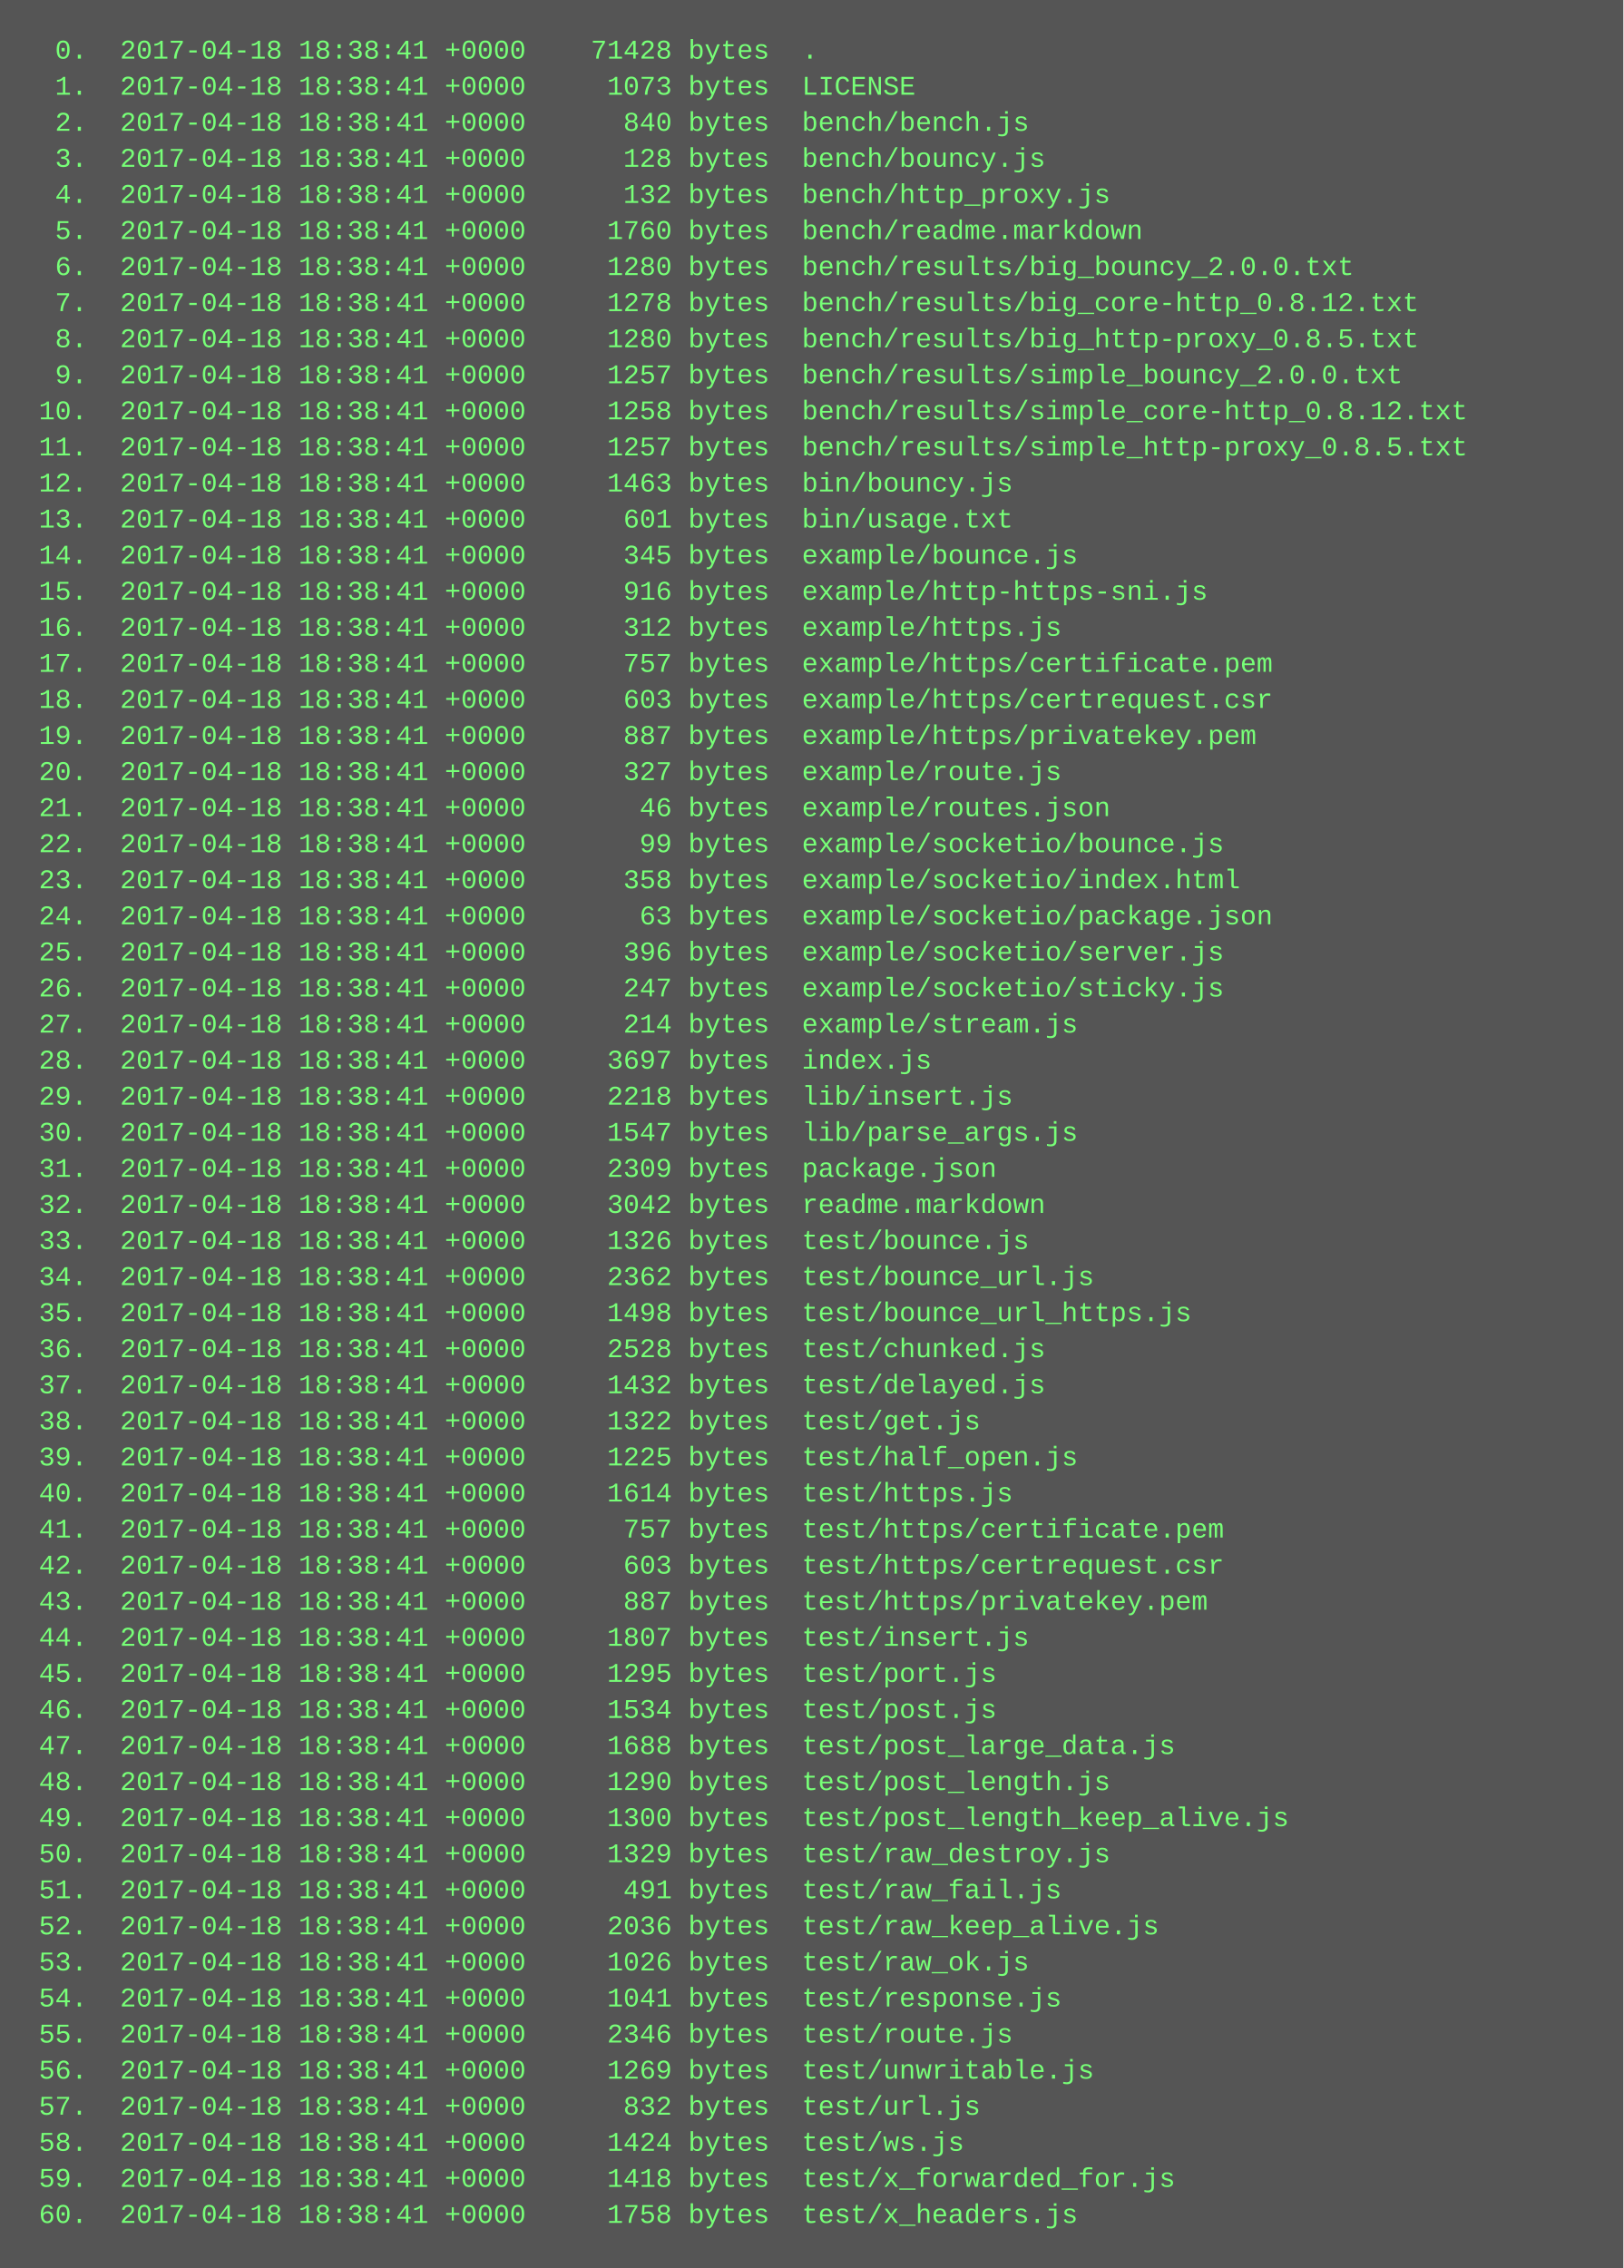
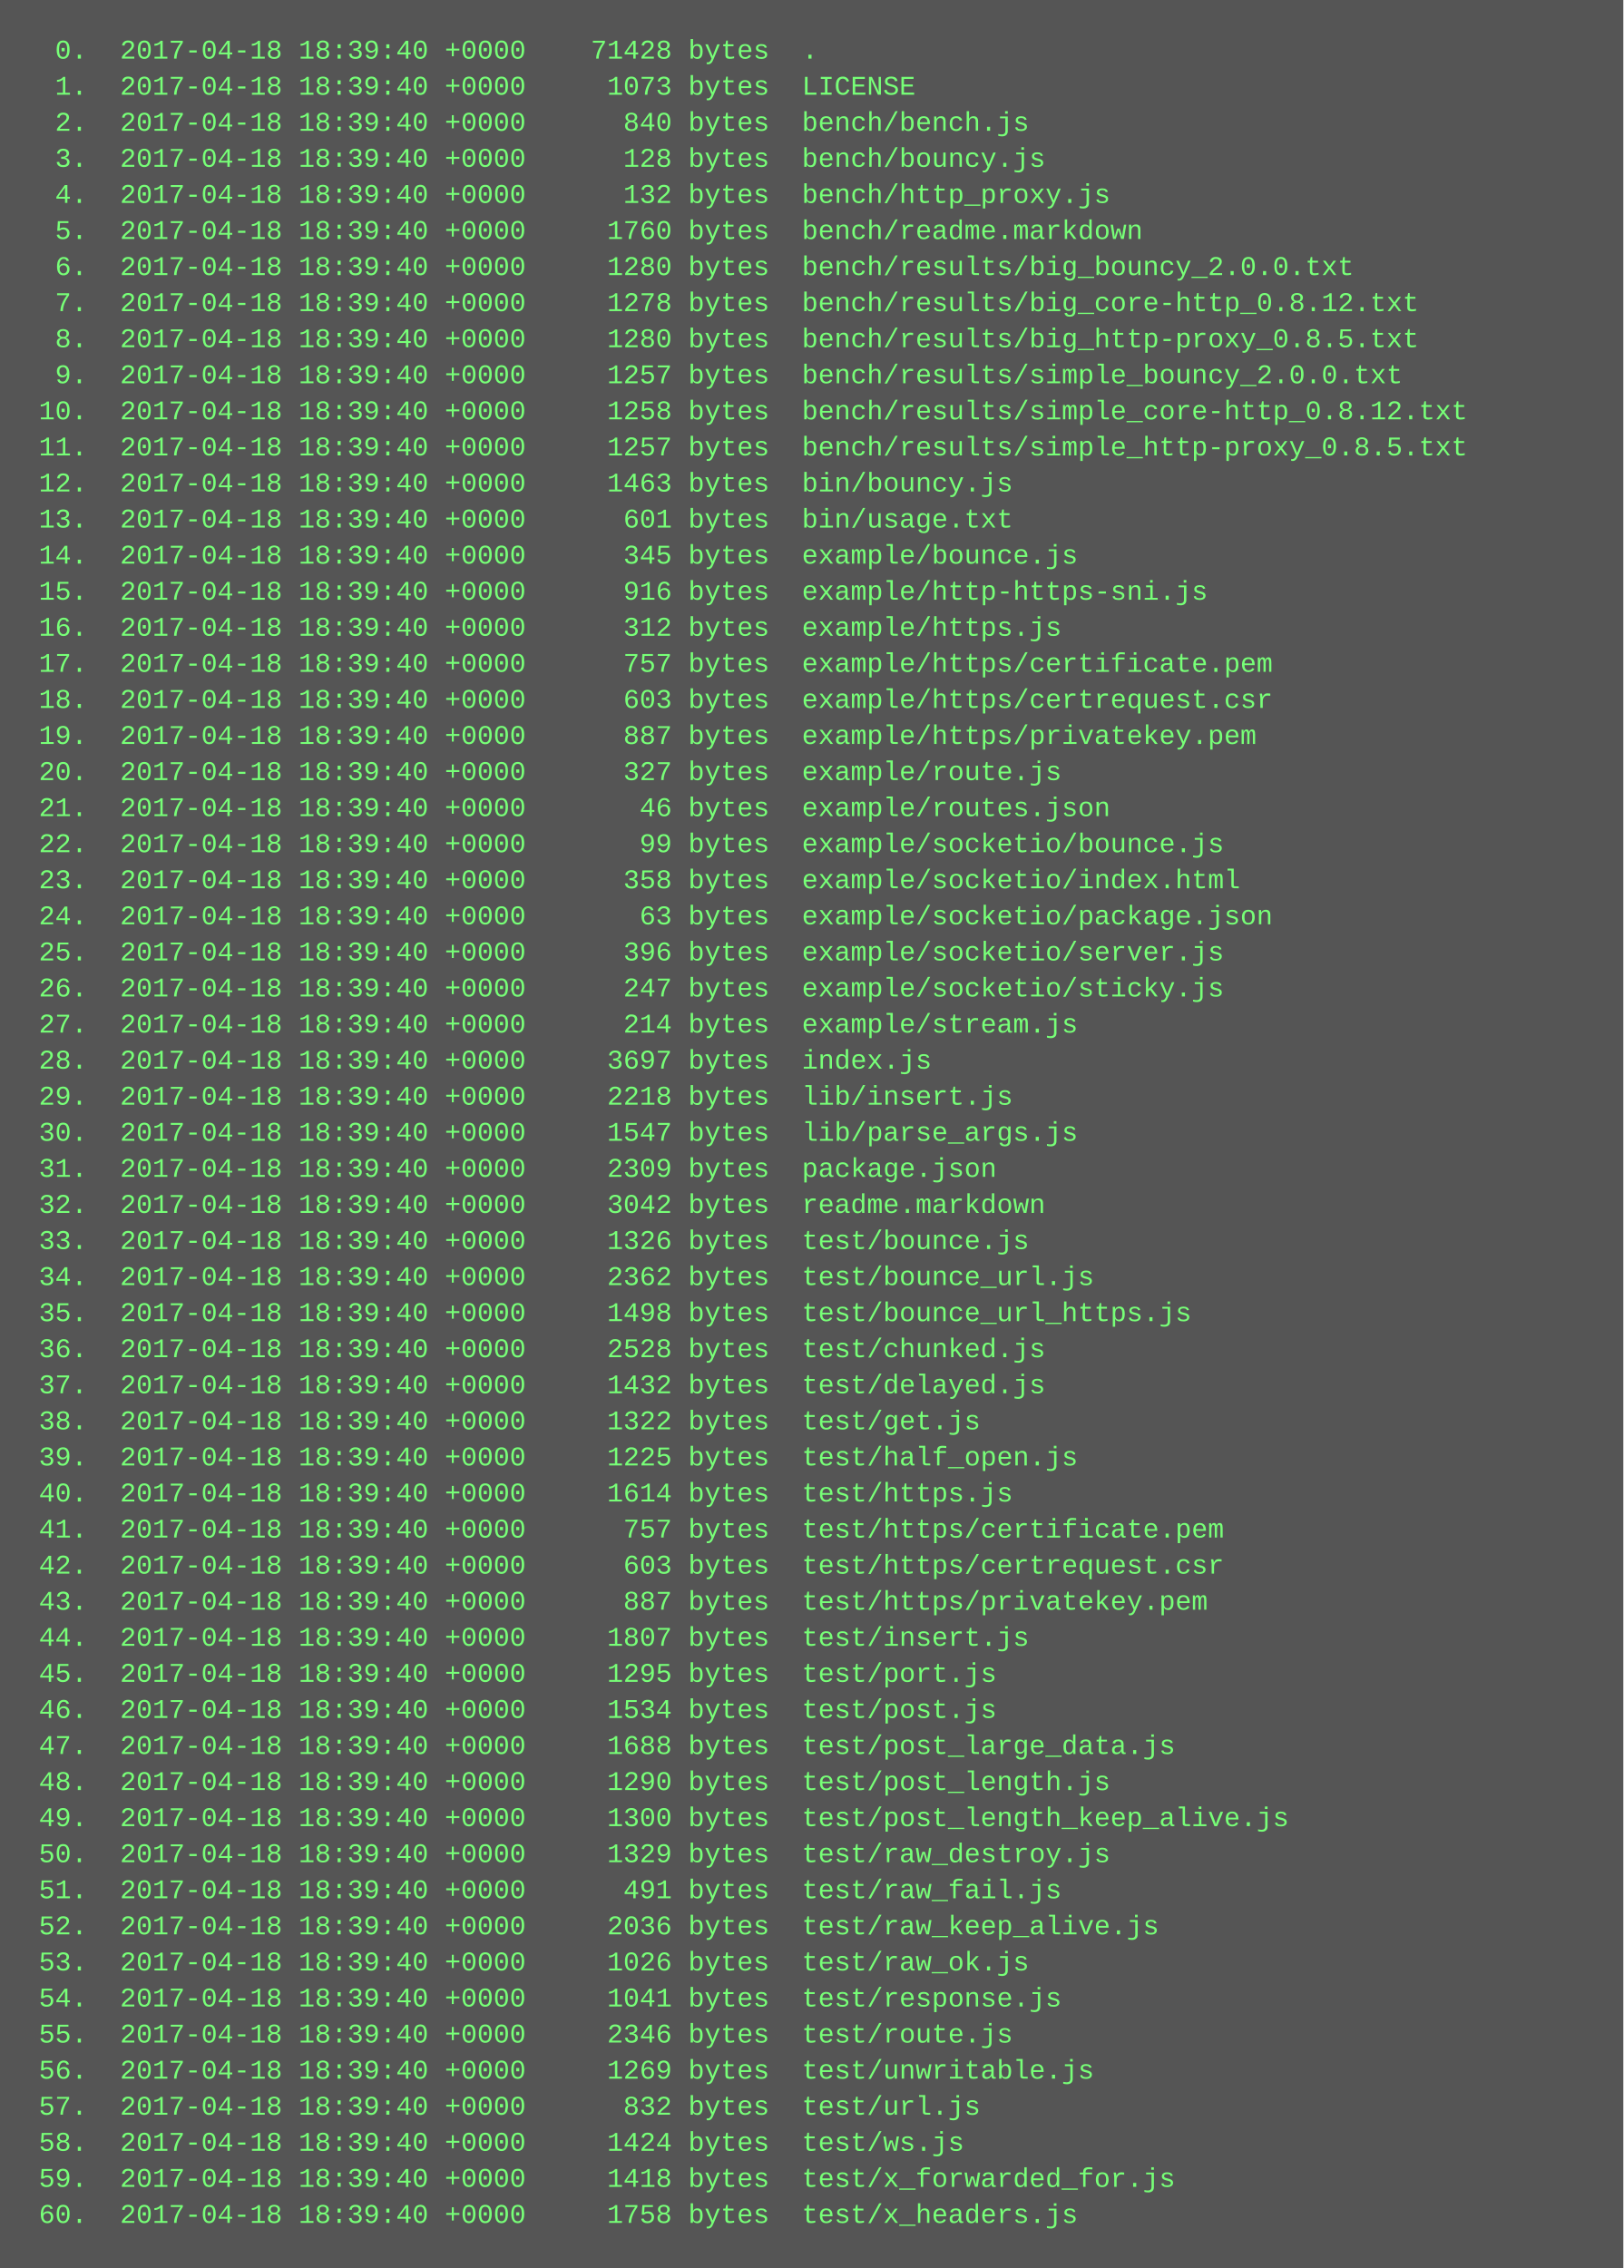
<svg xmlns="http://www.w3.org/2000/svg" height="1006" width="720">
  <rect height="1006" fill="#555" width="720" />
  <text fill="#7f7" font-family="Courier New" font-size="12" xml:space="preserve">
-     <tspan x="10" y="26">  0.  2017-04-18 18:38:41 +0000    71428 bytes  .</tspan>
-     <tspan x="10" y="42">  1.  2017-04-18 18:38:41 +0000     1073 bytes  LICENSE</tspan>
-     <tspan x="10" y="58">  2.  2017-04-18 18:38:41 +0000      840 bytes  bench/bench.js</tspan>
-     <tspan x="10" y="74">  3.  2017-04-18 18:38:41 +0000      128 bytes  bench/bouncy.js</tspan>
-     <tspan x="10" y="90">  4.  2017-04-18 18:38:41 +0000      132 bytes  bench/http_proxy.js</tspan>
-     <tspan x="10" y="106">  5.  2017-04-18 18:38:41 +0000     1760 bytes  bench/readme.markdown</tspan>
-     <tspan x="10" y="122">  6.  2017-04-18 18:38:41 +0000     1280 bytes  bench/results/big_bouncy_2.0.0.txt</tspan>
-     <tspan x="10" y="138">  7.  2017-04-18 18:38:41 +0000     1278 bytes  bench/results/big_core-http_0.8.12.txt</tspan>
-     <tspan x="10" y="154">  8.  2017-04-18 18:38:41 +0000     1280 bytes  bench/results/big_http-proxy_0.8.5.txt</tspan>
-     <tspan x="10" y="170">  9.  2017-04-18 18:38:41 +0000     1257 bytes  bench/results/simple_bouncy_2.0.0.txt</tspan>
-     <tspan x="10" y="186"> 10.  2017-04-18 18:38:41 +0000     1258 bytes  bench/results/simple_core-http_0.8.12.txt</tspan>
-     <tspan x="10" y="202"> 11.  2017-04-18 18:38:41 +0000     1257 bytes  bench/results/simple_http-proxy_0.8.5.txt</tspan>
-     <tspan x="10" y="218"> 12.  2017-04-18 18:38:41 +0000     1463 bytes  bin/bouncy.js</tspan>
-     <tspan x="10" y="234"> 13.  2017-04-18 18:38:41 +0000      601 bytes  bin/usage.txt</tspan>
-     <tspan x="10" y="250"> 14.  2017-04-18 18:38:41 +0000      345 bytes  example/bounce.js</tspan>
-     <tspan x="10" y="266"> 15.  2017-04-18 18:38:41 +0000      916 bytes  example/http-https-sni.js</tspan>
-     <tspan x="10" y="282"> 16.  2017-04-18 18:38:41 +0000      312 bytes  example/https.js</tspan>
-     <tspan x="10" y="298"> 17.  2017-04-18 18:38:41 +0000      757 bytes  example/https/certificate.pem</tspan>
-     <tspan x="10" y="314"> 18.  2017-04-18 18:38:41 +0000      603 bytes  example/https/certrequest.csr</tspan>
-     <tspan x="10" y="330"> 19.  2017-04-18 18:38:41 +0000      887 bytes  example/https/privatekey.pem</tspan>
-     <tspan x="10" y="346"> 20.  2017-04-18 18:38:41 +0000      327 bytes  example/route.js</tspan>
-     <tspan x="10" y="362"> 21.  2017-04-18 18:38:41 +0000       46 bytes  example/routes.json</tspan>
-     <tspan x="10" y="378"> 22.  2017-04-18 18:38:41 +0000       99 bytes  example/socketio/bounce.js</tspan>
-     <tspan x="10" y="394"> 23.  2017-04-18 18:38:41 +0000      358 bytes  example/socketio/index.html</tspan>
-     <tspan x="10" y="410"> 24.  2017-04-18 18:38:41 +0000       63 bytes  example/socketio/package.json</tspan>
-     <tspan x="10" y="426"> 25.  2017-04-18 18:38:41 +0000      396 bytes  example/socketio/server.js</tspan>
-     <tspan x="10" y="442"> 26.  2017-04-18 18:38:41 +0000      247 bytes  example/socketio/sticky.js</tspan>
-     <tspan x="10" y="458"> 27.  2017-04-18 18:38:41 +0000      214 bytes  example/stream.js</tspan>
-     <tspan x="10" y="474"> 28.  2017-04-18 18:38:41 +0000     3697 bytes  index.js</tspan>
-     <tspan x="10" y="490"> 29.  2017-04-18 18:38:41 +0000     2218 bytes  lib/insert.js</tspan>
-     <tspan x="10" y="506"> 30.  2017-04-18 18:38:41 +0000     1547 bytes  lib/parse_args.js</tspan>
-     <tspan x="10" y="522"> 31.  2017-04-18 18:38:41 +0000     2309 bytes  package.json</tspan>
-     <tspan x="10" y="538"> 32.  2017-04-18 18:38:41 +0000     3042 bytes  readme.markdown</tspan>
-     <tspan x="10" y="554"> 33.  2017-04-18 18:38:41 +0000     1326 bytes  test/bounce.js</tspan>
-     <tspan x="10" y="570"> 34.  2017-04-18 18:38:41 +0000     2362 bytes  test/bounce_url.js</tspan>
-     <tspan x="10" y="586"> 35.  2017-04-18 18:38:41 +0000     1498 bytes  test/bounce_url_https.js</tspan>
-     <tspan x="10" y="602"> 36.  2017-04-18 18:38:41 +0000     2528 bytes  test/chunked.js</tspan>
-     <tspan x="10" y="618"> 37.  2017-04-18 18:38:41 +0000     1432 bytes  test/delayed.js</tspan>
-     <tspan x="10" y="634"> 38.  2017-04-18 18:38:41 +0000     1322 bytes  test/get.js</tspan>
-     <tspan x="10" y="650"> 39.  2017-04-18 18:38:41 +0000     1225 bytes  test/half_open.js</tspan>
-     <tspan x="10" y="666"> 40.  2017-04-18 18:38:41 +0000     1614 bytes  test/https.js</tspan>
-     <tspan x="10" y="682"> 41.  2017-04-18 18:38:41 +0000      757 bytes  test/https/certificate.pem</tspan>
-     <tspan x="10" y="698"> 42.  2017-04-18 18:38:41 +0000      603 bytes  test/https/certrequest.csr</tspan>
-     <tspan x="10" y="714"> 43.  2017-04-18 18:38:41 +0000      887 bytes  test/https/privatekey.pem</tspan>
-     <tspan x="10" y="730"> 44.  2017-04-18 18:38:41 +0000     1807 bytes  test/insert.js</tspan>
-     <tspan x="10" y="746"> 45.  2017-04-18 18:38:41 +0000     1295 bytes  test/port.js</tspan>
-     <tspan x="10" y="762"> 46.  2017-04-18 18:38:41 +0000     1534 bytes  test/post.js</tspan>
-     <tspan x="10" y="778"> 47.  2017-04-18 18:38:41 +0000     1688 bytes  test/post_large_data.js</tspan>
-     <tspan x="10" y="794"> 48.  2017-04-18 18:38:41 +0000     1290 bytes  test/post_length.js</tspan>
-     <tspan x="10" y="810"> 49.  2017-04-18 18:38:41 +0000     1300 bytes  test/post_length_keep_alive.js</tspan>
-     <tspan x="10" y="826"> 50.  2017-04-18 18:38:41 +0000     1329 bytes  test/raw_destroy.js</tspan>
-     <tspan x="10" y="842"> 51.  2017-04-18 18:38:41 +0000      491 bytes  test/raw_fail.js</tspan>
-     <tspan x="10" y="858"> 52.  2017-04-18 18:38:41 +0000     2036 bytes  test/raw_keep_alive.js</tspan>
-     <tspan x="10" y="874"> 53.  2017-04-18 18:38:41 +0000     1026 bytes  test/raw_ok.js</tspan>
-     <tspan x="10" y="890"> 54.  2017-04-18 18:38:41 +0000     1041 bytes  test/response.js</tspan>
-     <tspan x="10" y="906"> 55.  2017-04-18 18:38:41 +0000     2346 bytes  test/route.js</tspan>
-     <tspan x="10" y="922"> 56.  2017-04-18 18:38:41 +0000     1269 bytes  test/unwritable.js</tspan>
-     <tspan x="10" y="938"> 57.  2017-04-18 18:38:41 +0000      832 bytes  test/url.js</tspan>
-     <tspan x="10" y="954"> 58.  2017-04-18 18:38:41 +0000     1424 bytes  test/ws.js</tspan>
-     <tspan x="10" y="970"> 59.  2017-04-18 18:38:41 +0000     1418 bytes  test/x_forwarded_for.js</tspan>
-     <tspan x="10" y="986"> 60.  2017-04-18 18:38:41 +0000     1758 bytes  test/x_headers.js</tspan>
+     <tspan x="10" y="26">  0.  2017-04-18 18:39:40 +0000    71428 bytes  .</tspan>
+     <tspan x="10" y="42">  1.  2017-04-18 18:39:40 +0000     1073 bytes  LICENSE</tspan>
+     <tspan x="10" y="58">  2.  2017-04-18 18:39:40 +0000      840 bytes  bench/bench.js</tspan>
+     <tspan x="10" y="74">  3.  2017-04-18 18:39:40 +0000      128 bytes  bench/bouncy.js</tspan>
+     <tspan x="10" y="90">  4.  2017-04-18 18:39:40 +0000      132 bytes  bench/http_proxy.js</tspan>
+     <tspan x="10" y="106">  5.  2017-04-18 18:39:40 +0000     1760 bytes  bench/readme.markdown</tspan>
+     <tspan x="10" y="122">  6.  2017-04-18 18:39:40 +0000     1280 bytes  bench/results/big_bouncy_2.0.0.txt</tspan>
+     <tspan x="10" y="138">  7.  2017-04-18 18:39:40 +0000     1278 bytes  bench/results/big_core-http_0.8.12.txt</tspan>
+     <tspan x="10" y="154">  8.  2017-04-18 18:39:40 +0000     1280 bytes  bench/results/big_http-proxy_0.8.5.txt</tspan>
+     <tspan x="10" y="170">  9.  2017-04-18 18:39:40 +0000     1257 bytes  bench/results/simple_bouncy_2.0.0.txt</tspan>
+     <tspan x="10" y="186"> 10.  2017-04-18 18:39:40 +0000     1258 bytes  bench/results/simple_core-http_0.8.12.txt</tspan>
+     <tspan x="10" y="202"> 11.  2017-04-18 18:39:40 +0000     1257 bytes  bench/results/simple_http-proxy_0.8.5.txt</tspan>
+     <tspan x="10" y="218"> 12.  2017-04-18 18:39:40 +0000     1463 bytes  bin/bouncy.js</tspan>
+     <tspan x="10" y="234"> 13.  2017-04-18 18:39:40 +0000      601 bytes  bin/usage.txt</tspan>
+     <tspan x="10" y="250"> 14.  2017-04-18 18:39:40 +0000      345 bytes  example/bounce.js</tspan>
+     <tspan x="10" y="266"> 15.  2017-04-18 18:39:40 +0000      916 bytes  example/http-https-sni.js</tspan>
+     <tspan x="10" y="282"> 16.  2017-04-18 18:39:40 +0000      312 bytes  example/https.js</tspan>
+     <tspan x="10" y="298"> 17.  2017-04-18 18:39:40 +0000      757 bytes  example/https/certificate.pem</tspan>
+     <tspan x="10" y="314"> 18.  2017-04-18 18:39:40 +0000      603 bytes  example/https/certrequest.csr</tspan>
+     <tspan x="10" y="330"> 19.  2017-04-18 18:39:40 +0000      887 bytes  example/https/privatekey.pem</tspan>
+     <tspan x="10" y="346"> 20.  2017-04-18 18:39:40 +0000      327 bytes  example/route.js</tspan>
+     <tspan x="10" y="362"> 21.  2017-04-18 18:39:40 +0000       46 bytes  example/routes.json</tspan>
+     <tspan x="10" y="378"> 22.  2017-04-18 18:39:40 +0000       99 bytes  example/socketio/bounce.js</tspan>
+     <tspan x="10" y="394"> 23.  2017-04-18 18:39:40 +0000      358 bytes  example/socketio/index.html</tspan>
+     <tspan x="10" y="410"> 24.  2017-04-18 18:39:40 +0000       63 bytes  example/socketio/package.json</tspan>
+     <tspan x="10" y="426"> 25.  2017-04-18 18:39:40 +0000      396 bytes  example/socketio/server.js</tspan>
+     <tspan x="10" y="442"> 26.  2017-04-18 18:39:40 +0000      247 bytes  example/socketio/sticky.js</tspan>
+     <tspan x="10" y="458"> 27.  2017-04-18 18:39:40 +0000      214 bytes  example/stream.js</tspan>
+     <tspan x="10" y="474"> 28.  2017-04-18 18:39:40 +0000     3697 bytes  index.js</tspan>
+     <tspan x="10" y="490"> 29.  2017-04-18 18:39:40 +0000     2218 bytes  lib/insert.js</tspan>
+     <tspan x="10" y="506"> 30.  2017-04-18 18:39:40 +0000     1547 bytes  lib/parse_args.js</tspan>
+     <tspan x="10" y="522"> 31.  2017-04-18 18:39:40 +0000     2309 bytes  package.json</tspan>
+     <tspan x="10" y="538"> 32.  2017-04-18 18:39:40 +0000     3042 bytes  readme.markdown</tspan>
+     <tspan x="10" y="554"> 33.  2017-04-18 18:39:40 +0000     1326 bytes  test/bounce.js</tspan>
+     <tspan x="10" y="570"> 34.  2017-04-18 18:39:40 +0000     2362 bytes  test/bounce_url.js</tspan>
+     <tspan x="10" y="586"> 35.  2017-04-18 18:39:40 +0000     1498 bytes  test/bounce_url_https.js</tspan>
+     <tspan x="10" y="602"> 36.  2017-04-18 18:39:40 +0000     2528 bytes  test/chunked.js</tspan>
+     <tspan x="10" y="618"> 37.  2017-04-18 18:39:40 +0000     1432 bytes  test/delayed.js</tspan>
+     <tspan x="10" y="634"> 38.  2017-04-18 18:39:40 +0000     1322 bytes  test/get.js</tspan>
+     <tspan x="10" y="650"> 39.  2017-04-18 18:39:40 +0000     1225 bytes  test/half_open.js</tspan>
+     <tspan x="10" y="666"> 40.  2017-04-18 18:39:40 +0000     1614 bytes  test/https.js</tspan>
+     <tspan x="10" y="682"> 41.  2017-04-18 18:39:40 +0000      757 bytes  test/https/certificate.pem</tspan>
+     <tspan x="10" y="698"> 42.  2017-04-18 18:39:40 +0000      603 bytes  test/https/certrequest.csr</tspan>
+     <tspan x="10" y="714"> 43.  2017-04-18 18:39:40 +0000      887 bytes  test/https/privatekey.pem</tspan>
+     <tspan x="10" y="730"> 44.  2017-04-18 18:39:40 +0000     1807 bytes  test/insert.js</tspan>
+     <tspan x="10" y="746"> 45.  2017-04-18 18:39:40 +0000     1295 bytes  test/port.js</tspan>
+     <tspan x="10" y="762"> 46.  2017-04-18 18:39:40 +0000     1534 bytes  test/post.js</tspan>
+     <tspan x="10" y="778"> 47.  2017-04-18 18:39:40 +0000     1688 bytes  test/post_large_data.js</tspan>
+     <tspan x="10" y="794"> 48.  2017-04-18 18:39:40 +0000     1290 bytes  test/post_length.js</tspan>
+     <tspan x="10" y="810"> 49.  2017-04-18 18:39:40 +0000     1300 bytes  test/post_length_keep_alive.js</tspan>
+     <tspan x="10" y="826"> 50.  2017-04-18 18:39:40 +0000     1329 bytes  test/raw_destroy.js</tspan>
+     <tspan x="10" y="842"> 51.  2017-04-18 18:39:40 +0000      491 bytes  test/raw_fail.js</tspan>
+     <tspan x="10" y="858"> 52.  2017-04-18 18:39:40 +0000     2036 bytes  test/raw_keep_alive.js</tspan>
+     <tspan x="10" y="874"> 53.  2017-04-18 18:39:40 +0000     1026 bytes  test/raw_ok.js</tspan>
+     <tspan x="10" y="890"> 54.  2017-04-18 18:39:40 +0000     1041 bytes  test/response.js</tspan>
+     <tspan x="10" y="906"> 55.  2017-04-18 18:39:40 +0000     2346 bytes  test/route.js</tspan>
+     <tspan x="10" y="922"> 56.  2017-04-18 18:39:40 +0000     1269 bytes  test/unwritable.js</tspan>
+     <tspan x="10" y="938"> 57.  2017-04-18 18:39:40 +0000      832 bytes  test/url.js</tspan>
+     <tspan x="10" y="954"> 58.  2017-04-18 18:39:40 +0000     1424 bytes  test/ws.js</tspan>
+     <tspan x="10" y="970"> 59.  2017-04-18 18:39:40 +0000     1418 bytes  test/x_forwarded_for.js</tspan>
+     <tspan x="10" y="986"> 60.  2017-04-18 18:39:40 +0000     1758 bytes  test/x_headers.js</tspan>
  </text>
</svg>
